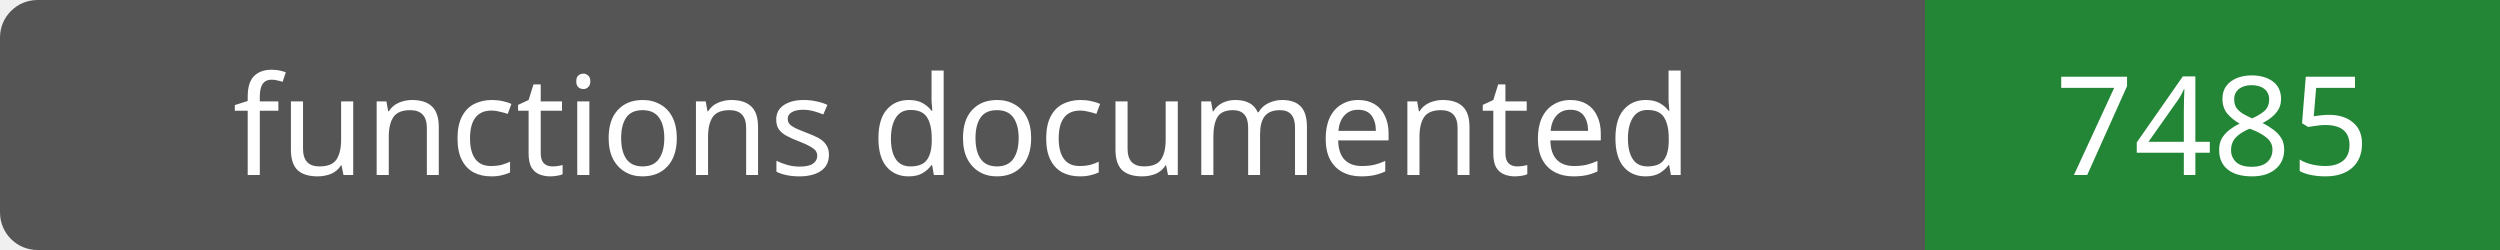
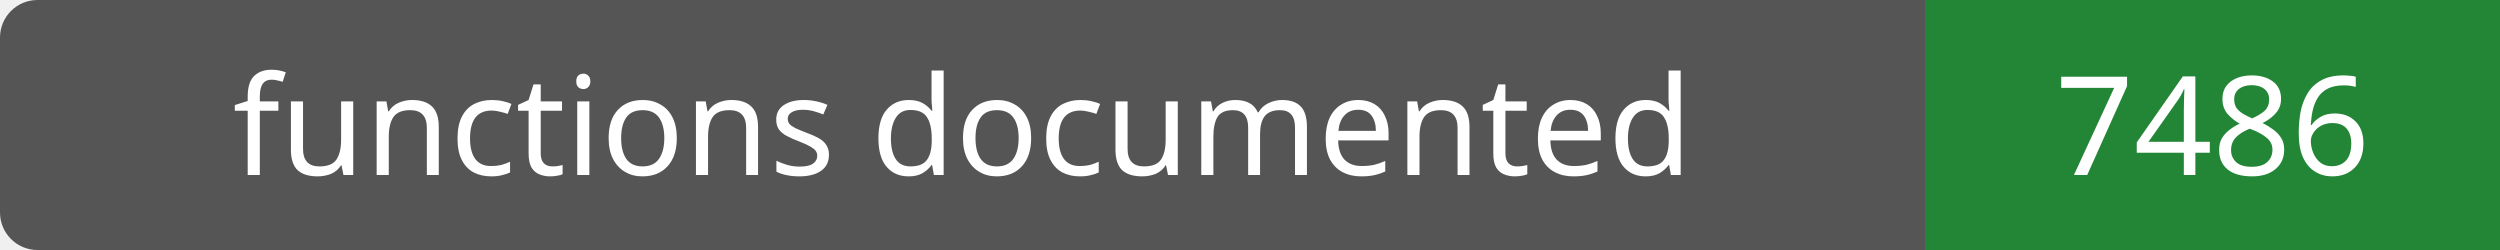
- <svg xmlns="http://www.w3.org/2000/svg" width="200" height="20" role="img" aria-label="functions documented: 7485">
+ <svg xmlns="http://www.w3.org/2000/svg" width="200" height="20" role="img" aria-label="functions documented: 7486">
  <rect width="200" height="20" rx="3" fill="#555" />
  <path fill="#238636" d="M154 0h46v20H154z" />
  <g fill="#fff" text-anchor="middle" font-family="Verdana,sans-serif" font-size="11">
    <text x="77.0" y="14">functions documented</text>
-     <text x="177.0" y="14">7485</text>
+     <text x="177.0" y="14">7486</text>
  </g>
</svg>
